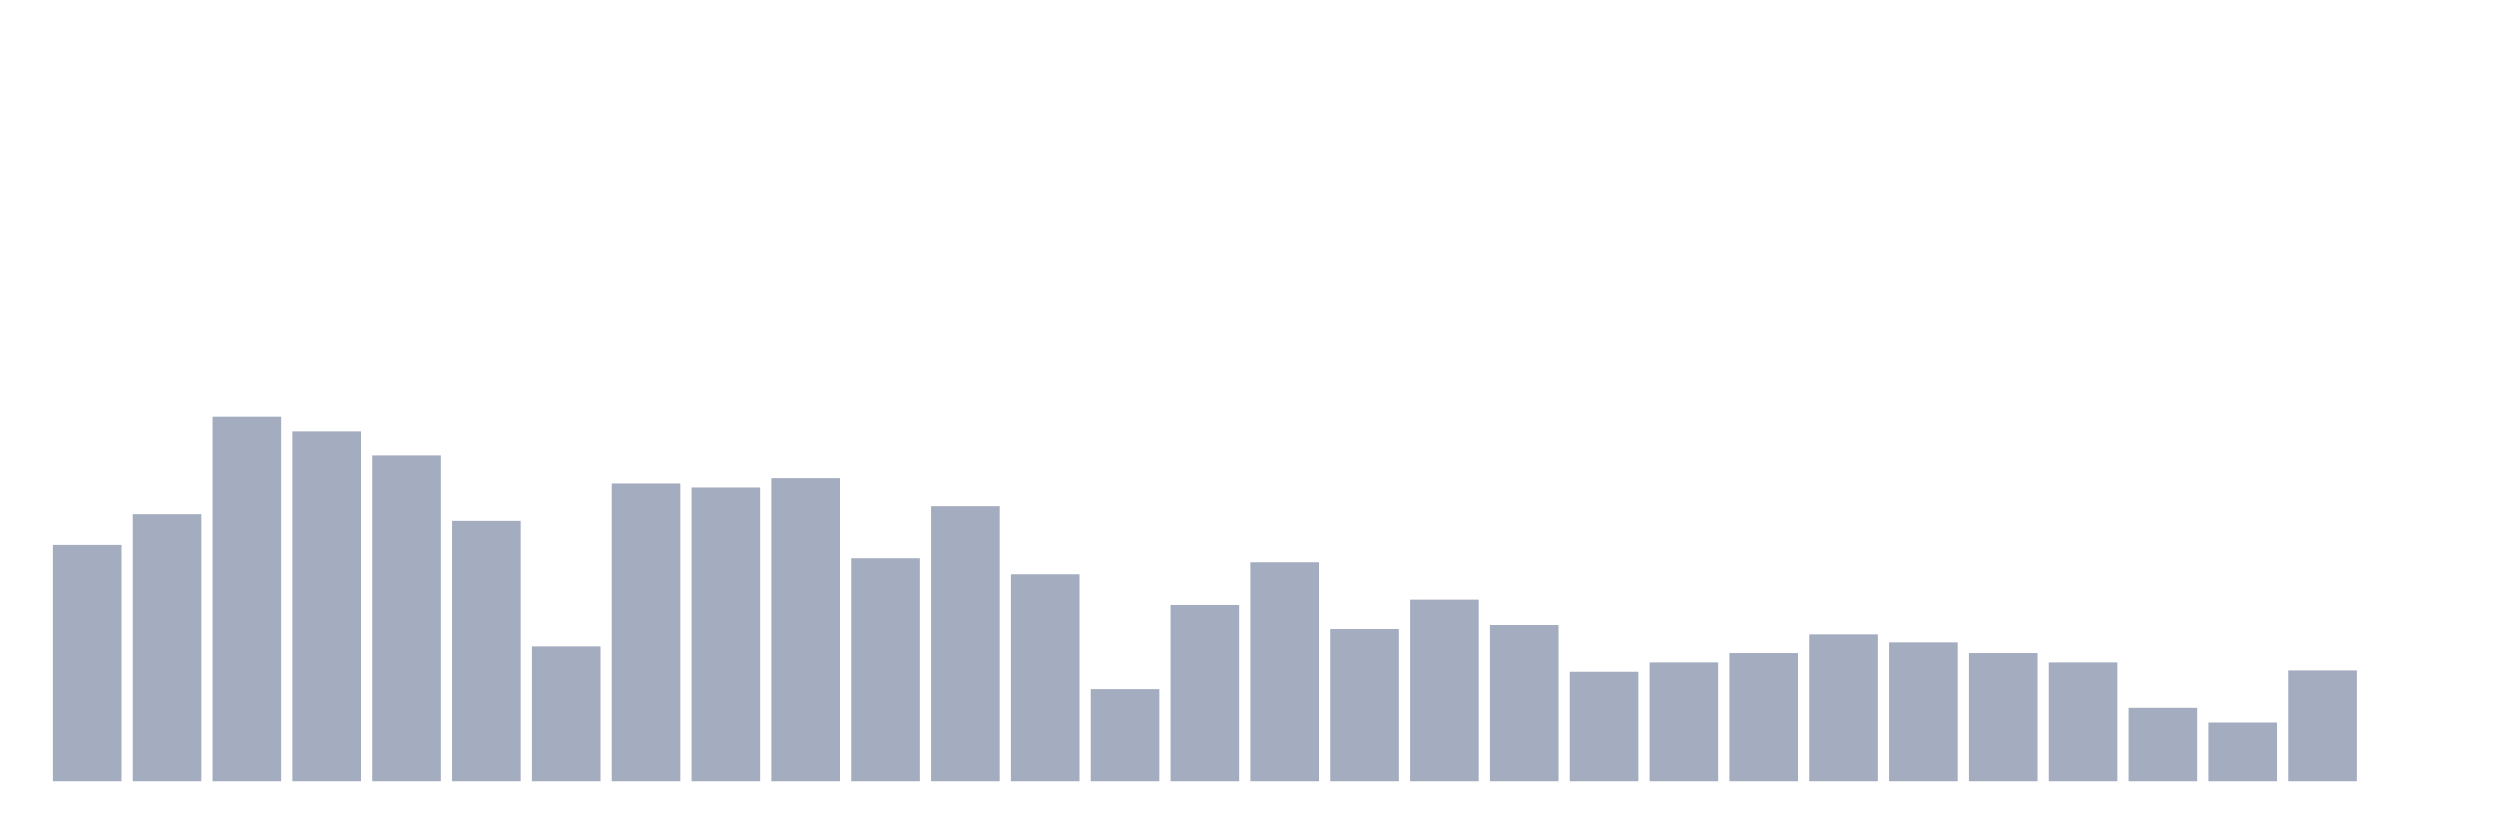
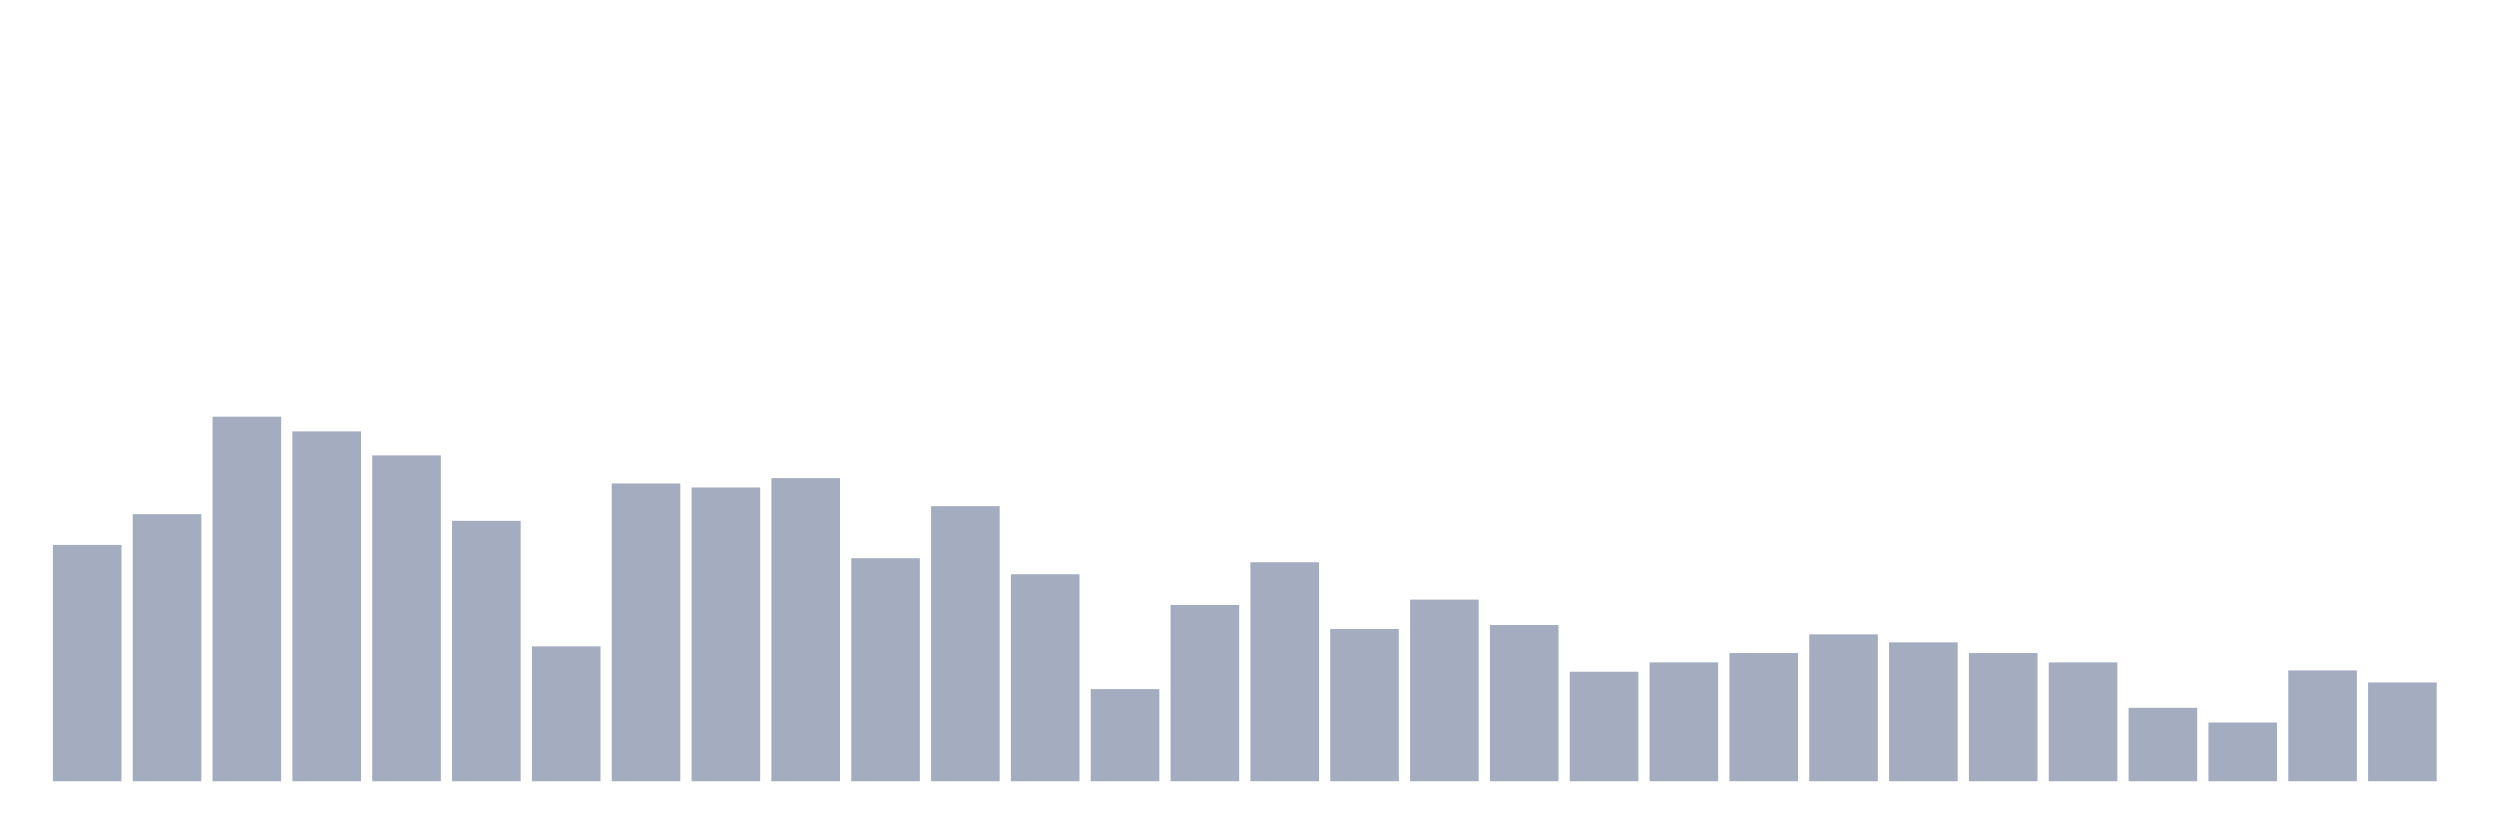
<svg xmlns="http://www.w3.org/2000/svg" viewBox="0 0 480 160">
  <g transform="translate(10,10)">
    <rect class="bar" x="0.153" width="13.175" y="94.615" height="45.385" fill="rgb(164,173,192)" />
    <rect class="bar" x="15.482" width="13.175" y="88.718" height="51.282" fill="rgb(164,173,192)" />
    <rect class="bar" x="30.81" width="13.175" y="70" height="70" fill="rgb(164,173,192)" />
    <rect class="bar" x="46.138" width="13.175" y="72.821" height="67.179" fill="rgb(164,173,192)" />
    <rect class="bar" x="61.466" width="13.175" y="77.436" height="62.564" fill="rgb(164,173,192)" />
    <rect class="bar" x="76.794" width="13.175" y="90" height="50" fill="rgb(164,173,192)" />
    <rect class="bar" x="92.123" width="13.175" y="114.103" height="25.897" fill="rgb(164,173,192)" />
    <rect class="bar" x="107.451" width="13.175" y="82.821" height="57.179" fill="rgb(164,173,192)" />
    <rect class="bar" x="122.779" width="13.175" y="83.59" height="56.41" fill="rgb(164,173,192)" />
    <rect class="bar" x="138.107" width="13.175" y="81.795" height="58.205" fill="rgb(164,173,192)" />
    <rect class="bar" x="153.436" width="13.175" y="97.179" height="42.821" fill="rgb(164,173,192)" />
    <rect class="bar" x="168.764" width="13.175" y="87.179" height="52.821" fill="rgb(164,173,192)" />
    <rect class="bar" x="184.092" width="13.175" y="100.256" height="39.744" fill="rgb(164,173,192)" />
    <rect class="bar" x="199.42" width="13.175" y="122.308" height="17.692" fill="rgb(164,173,192)" />
    <rect class="bar" x="214.748" width="13.175" y="106.154" height="33.846" fill="rgb(164,173,192)" />
    <rect class="bar" x="230.077" width="13.175" y="97.949" height="42.051" fill="rgb(164,173,192)" />
    <rect class="bar" x="245.405" width="13.175" y="110.769" height="29.231" fill="rgb(164,173,192)" />
    <rect class="bar" x="260.733" width="13.175" y="105.128" height="34.872" fill="rgb(164,173,192)" />
    <rect class="bar" x="276.061" width="13.175" y="110" height="30" fill="rgb(164,173,192)" />
    <rect class="bar" x="291.39" width="13.175" y="118.974" height="21.026" fill="rgb(164,173,192)" />
    <rect class="bar" x="306.718" width="13.175" y="117.179" height="22.821" fill="rgb(164,173,192)" />
    <rect class="bar" x="322.046" width="13.175" y="115.385" height="24.615" fill="rgb(164,173,192)" />
    <rect class="bar" x="337.374" width="13.175" y="111.795" height="28.205" fill="rgb(164,173,192)" />
    <rect class="bar" x="352.702" width="13.175" y="113.333" height="26.667" fill="rgb(164,173,192)" />
    <rect class="bar" x="368.031" width="13.175" y="115.385" height="24.615" fill="rgb(164,173,192)" />
    <rect class="bar" x="383.359" width="13.175" y="117.179" height="22.821" fill="rgb(164,173,192)" />
    <rect class="bar" x="398.687" width="13.175" y="125.897" height="14.103" fill="rgb(164,173,192)" />
    <rect class="bar" x="414.015" width="13.175" y="128.718" height="11.282" fill="rgb(164,173,192)" />
    <rect class="bar" x="429.344" width="13.175" y="118.718" height="21.282" fill="rgb(164,173,192)" />
-     <rect class="bar" x="444.672" width="13.175" y="140" height="0" fill="rgb(164,173,192)" />
+     <rect class="bar" x="444.672" width="13.175" y="121.026" height="18.974" fill="rgb(164,173,192)" />
  </g>
</svg>
